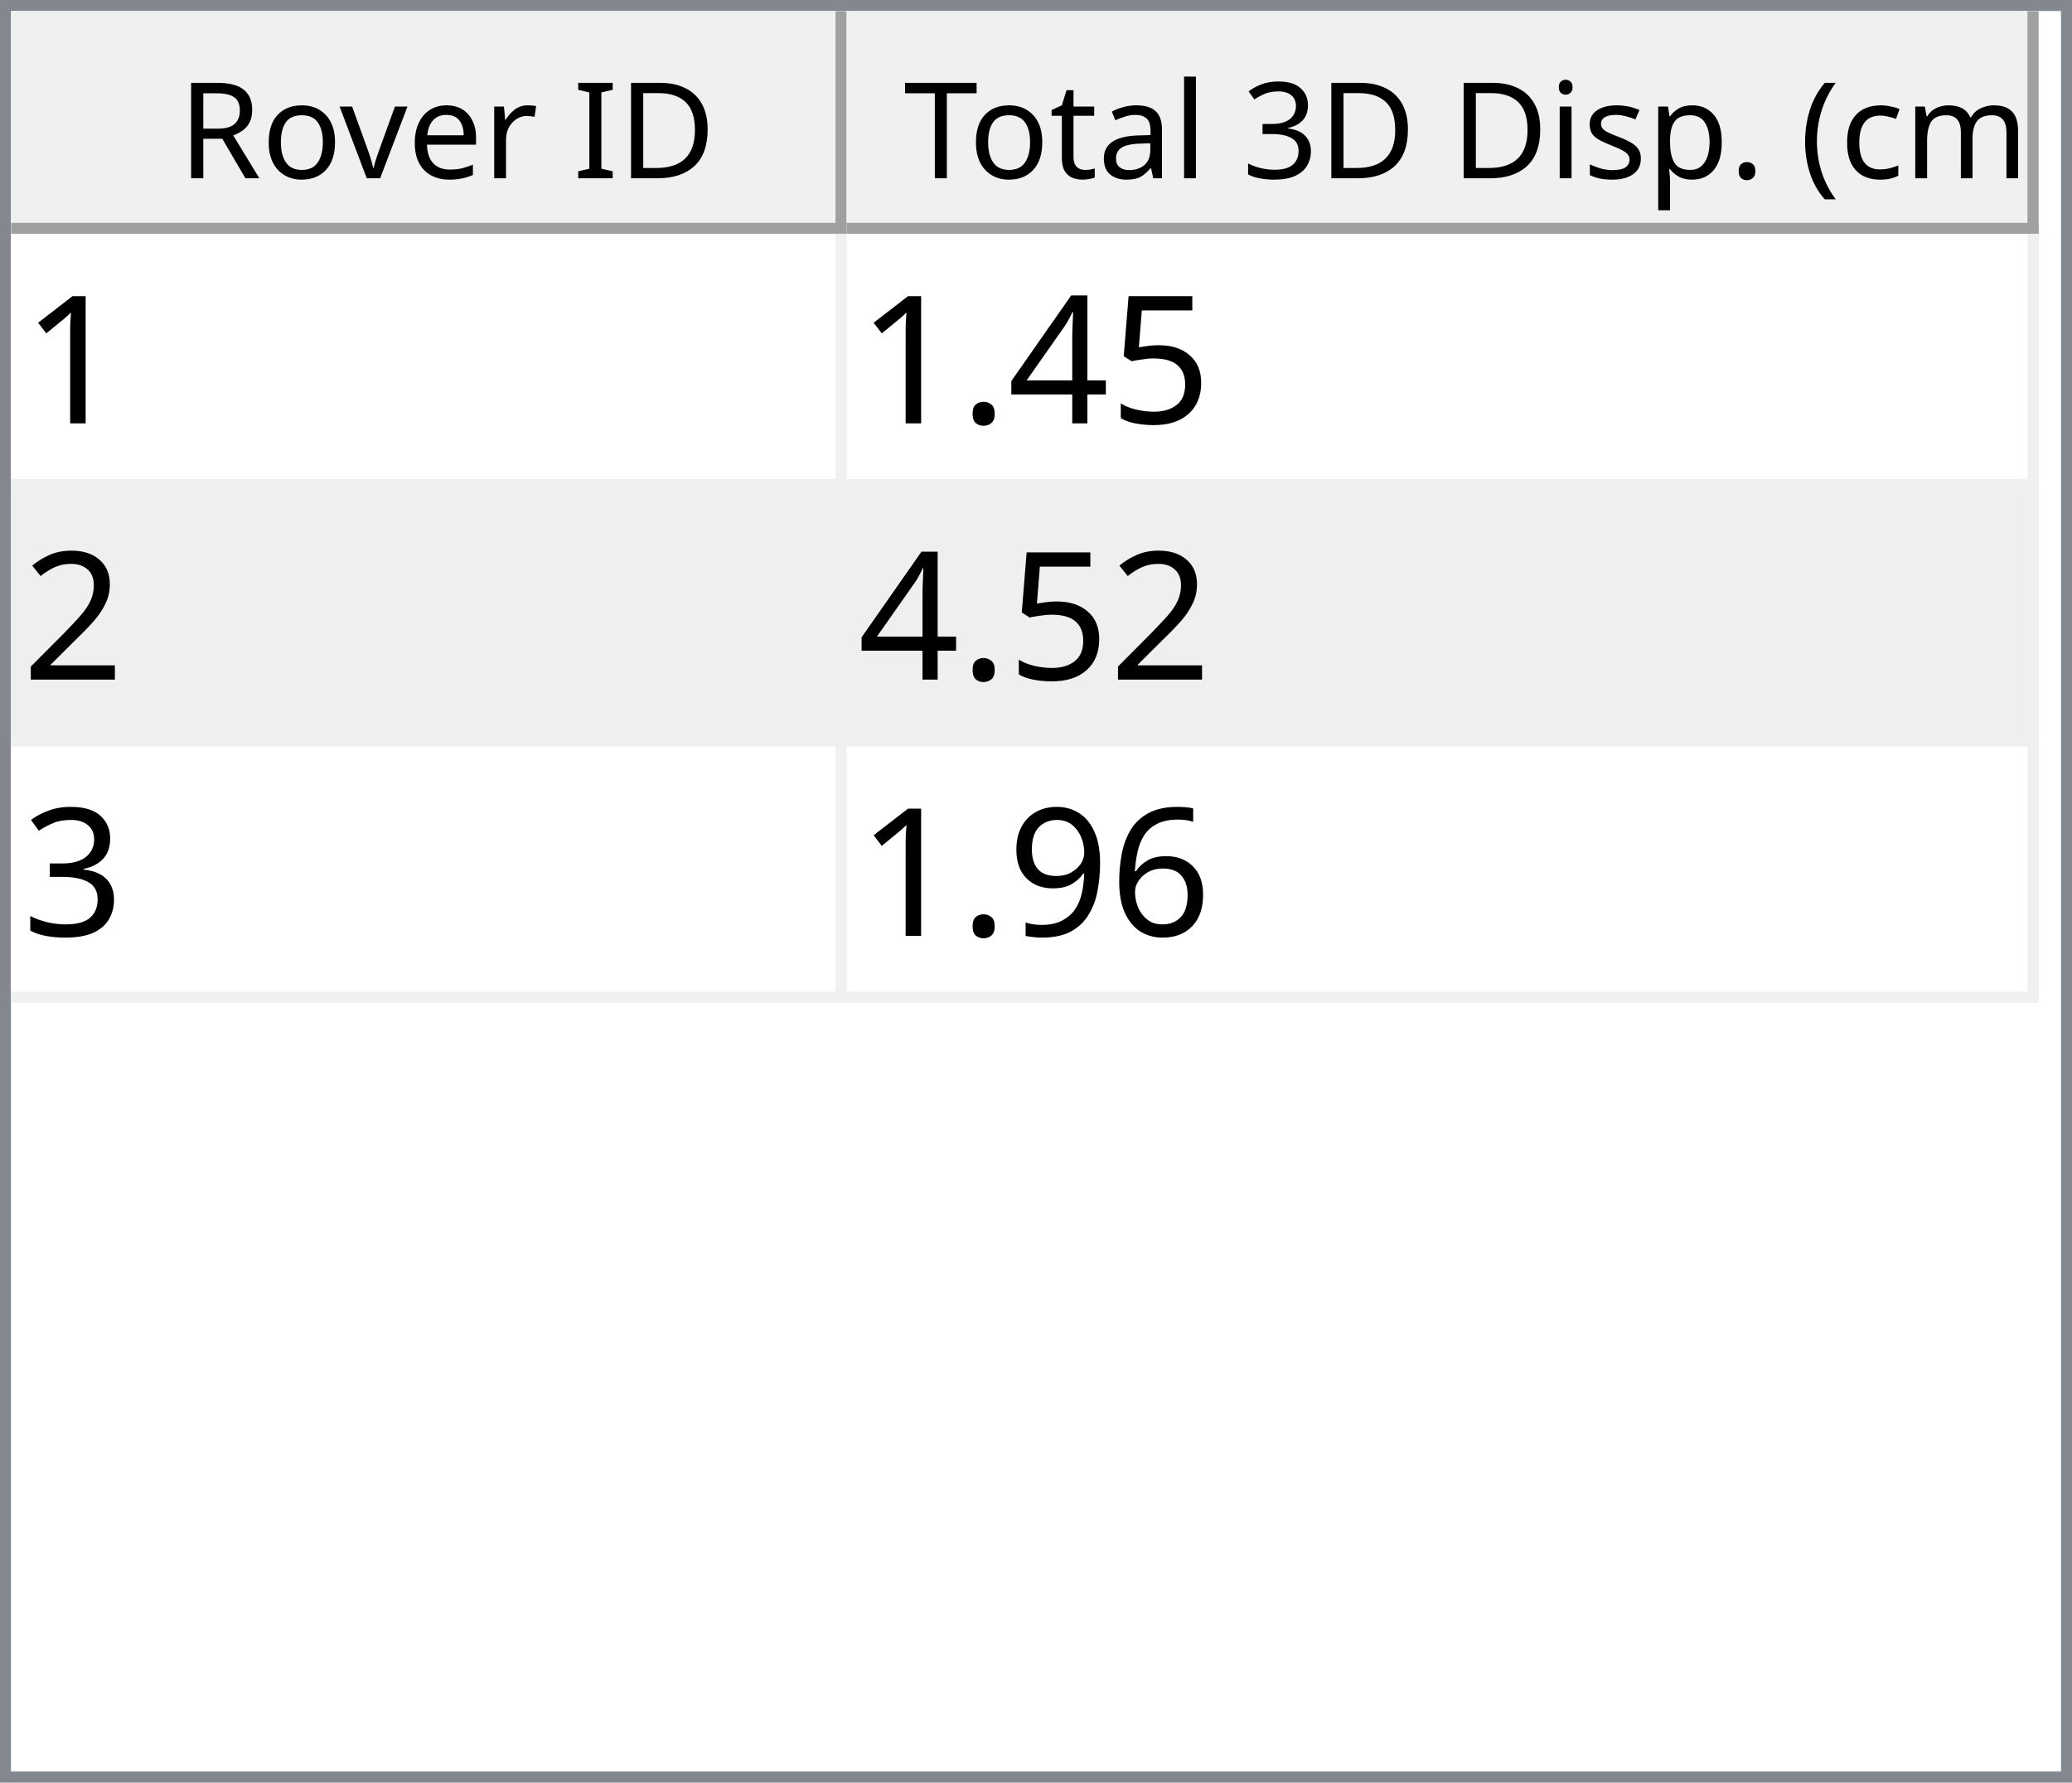
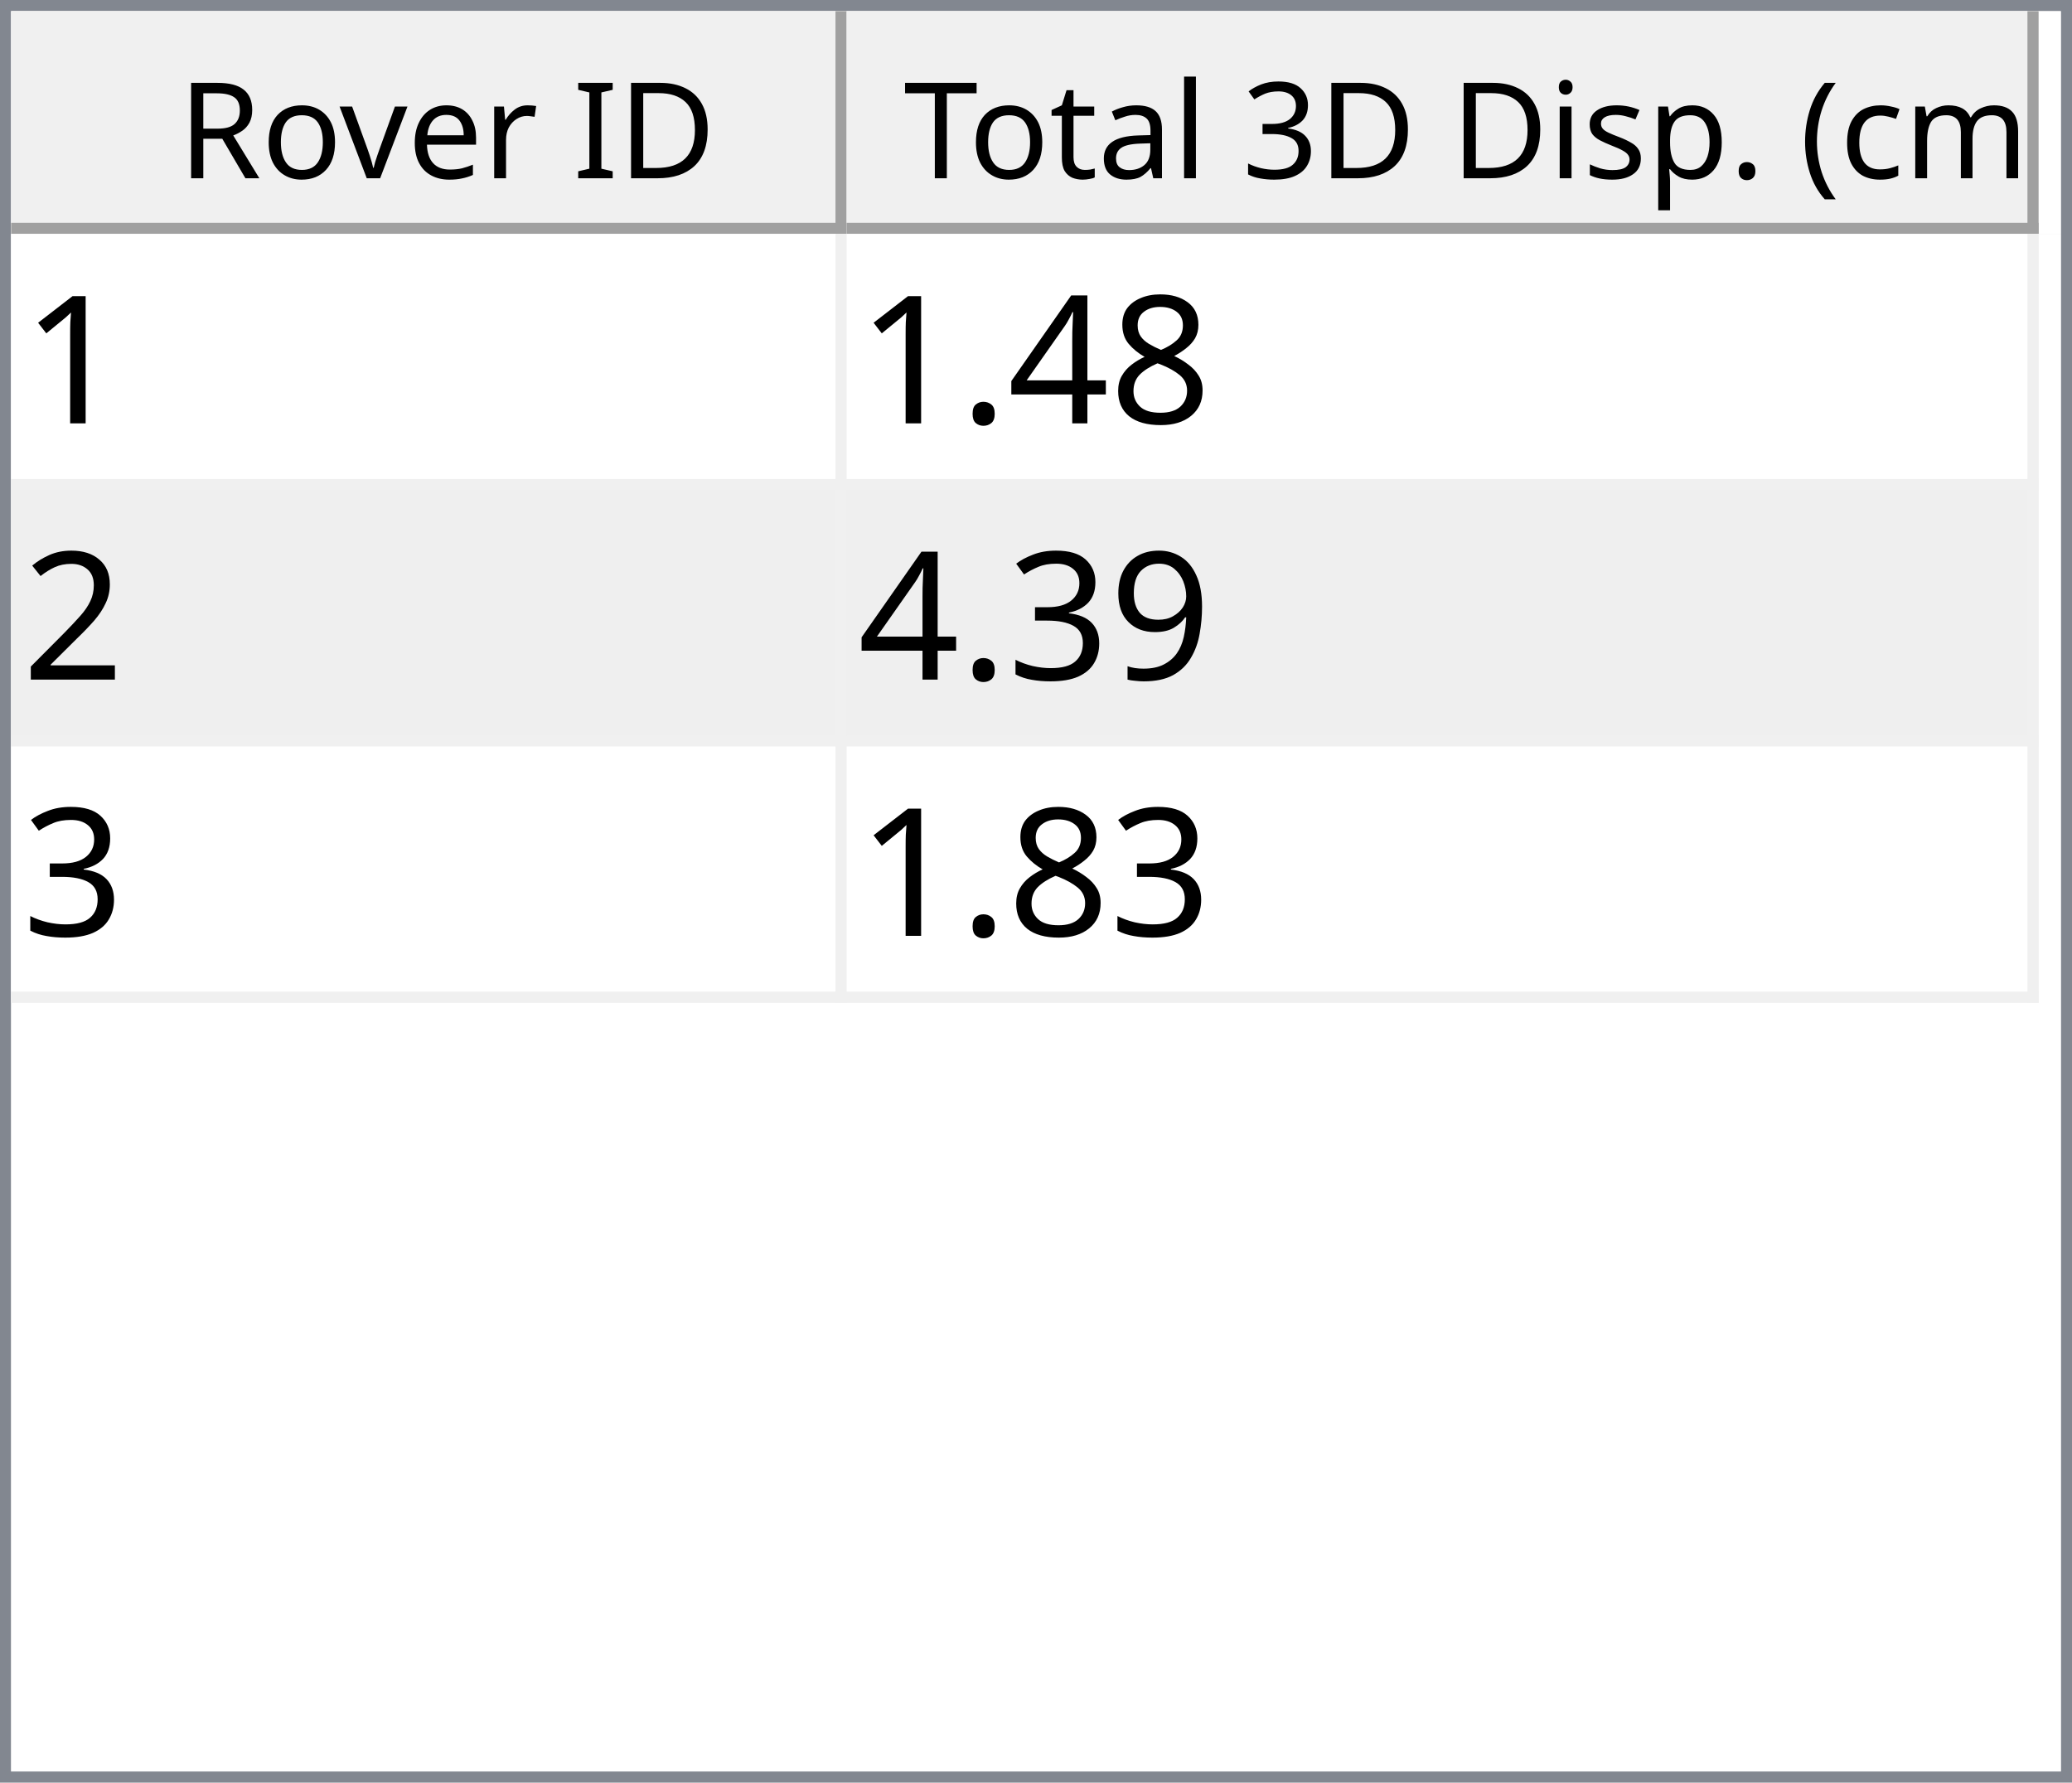
<svg xmlns="http://www.w3.org/2000/svg" style="fill-opacity:1; color-rendering:auto; color-interpolation:auto; text-rendering:auto; stroke:black; stroke-linecap:square; stroke-miterlimit:10; shape-rendering:auto; stroke-opacity:1; fill:black; stroke-dasharray:none; font-weight:normal; stroke-width:1; font-family:'Dialog'; font-style:normal; stroke-linejoin:miter; font-size:12px; stroke-dashoffset:0; image-rendering:auto;" width="186" height="160">
  <defs id="genericDefs" />
  <g>
    <defs id="defs1">
      <clipPath clipPathUnits="userSpaceOnUse" id="clipPath1">
        <path d="M0 0 L186 0 L186 160 L0 160 L0 0 Z" />
      </clipPath>
      <clipPath clipPathUnits="userSpaceOnUse" id="clipPath2">
        <path d="M0 0 L0 160 L186 160 L186 0 Z" />
      </clipPath>
      <clipPath clipPathUnits="userSpaceOnUse" id="clipPath3">
        <path d="M0 0 L0 20 L184 20 L184 0 Z" />
      </clipPath>
      <clipPath clipPathUnits="userSpaceOnUse" id="clipPath4">
        <path d="M0 0 L0 20 L75 20 L75 0 Z" />
      </clipPath>
      <clipPath clipPathUnits="userSpaceOnUse" id="clipPath5">
        <path d="M1 1 L1 19 L74 19 L74 1 Z" />
      </clipPath>
      <clipPath clipPathUnits="userSpaceOnUse" id="clipPath6">
        <path d="M0 0 L0 18 L73 18 L73 0 Z" />
      </clipPath>
      <clipPath clipPathUnits="userSpaceOnUse" id="clipPath7">
        <path d="M-0.5 -0.5 L-0.5 19.5 L74.5 19.5 L74.5 -0.5 Z" />
      </clipPath>
      <clipPath clipPathUnits="userSpaceOnUse" id="clipPath8">
        <path d="M0 0 L0 20 L107 20 L107 0 Z" />
      </clipPath>
      <clipPath clipPathUnits="userSpaceOnUse" id="clipPath9">
        <path d="M1 1 L1 19 L106 19 L106 1 Z" />
      </clipPath>
      <clipPath clipPathUnits="userSpaceOnUse" id="clipPath10">
        <path d="M0 0 L0 18 L105 18 L105 0 Z" />
      </clipPath>
      <clipPath clipPathUnits="userSpaceOnUse" id="clipPath11">
        <path d="M-0.5 -0.5 L-0.5 19.5 L106.5 19.5 L106.5 -0.5 Z" />
      </clipPath>
      <clipPath clipPathUnits="userSpaceOnUse" id="clipPath12">
        <path d="M0 0 L0 138 L184 138 L184 0 Z" />
      </clipPath>
      <clipPath clipPathUnits="userSpaceOnUse" id="clipPath13">
        <path d="M0 0 L0 69 L182 69 L182 0 Z" />
      </clipPath>
      <clipPath clipPathUnits="userSpaceOnUse" id="clipPath14">
        <path d="M-0.5 -0.5 L-0.5 68.5 L181.5 68.5 L181.5 -0.5 Z" />
      </clipPath>
      <clipPath clipPathUnits="userSpaceOnUse" id="clipPath15">
        <path d="M0 0 L0 22 L74 22 L74 0 Z" />
      </clipPath>
      <clipPath clipPathUnits="userSpaceOnUse" id="clipPath16">
        <path d="M0 0 L0 22 L106 22 L106 0 Z" />
      </clipPath>
      <font horiz-adv-x="64.551" id="font1">
        <font-face ascent="107.91" descent="25.098" units-per-em="100" style="font-style:normal; font-family:Segoe UI; font-weight:normal;" />
        <missing-glyph horiz-adv-x="64.551" d="M8.109 0 L8.109 68.266 L56.453 68.266 L56.453 0 L8.109 0 ZM15.328 7.234 L49.219 7.234 L49.219 61.031 L15.328 61.031 L15.328 7.234 Z" />
        <glyph unicode="D" horiz-adv-x="70.117" d="M9.188 0 L9.188 70.016 L28.516 70.016 Q65.531 70.016 65.531 35.891 Q65.531 19.672 55.25 9.836 Q44.969 0 27.734 0 L9.188 0 ZM17.391 62.594 L17.391 7.422 L27.828 7.422 Q41.609 7.422 49.273 14.797 Q56.938 22.172 56.938 35.688 Q56.938 62.594 28.328 62.594 L17.391 62.594 Z" />
        <glyph unicode="I" horiz-adv-x="26.611" d="M17.391 0 L9.188 0 L9.188 70.016 L17.391 70.016 L17.391 0 Z" />
        <glyph unicode=" " horiz-adv-x="27.393" d="" />
        <glyph unicode="r" horiz-adv-x="34.766" d="M34.188 41.891 Q32.078 43.5 28.125 43.5 Q23 43.5 19.555 38.672 Q16.109 33.844 16.109 25.484 L16.109 0 L8.109 0 L8.109 50 L16.109 50 L16.109 39.703 L16.312 39.703 Q18.016 44.969 21.531 47.922 Q25.047 50.875 29.391 50.875 Q32.516 50.875 34.188 50.203 L34.188 41.891 Z" />
        <glyph unicode="e" horiz-adv-x="52.295" d="M48.297 23 L12.984 23 Q13.188 14.656 17.484 10.109 Q21.781 5.562 29.297 5.562 Q37.75 5.562 44.828 11.141 L44.828 3.609 Q38.234 -1.172 27.391 -1.172 Q16.797 -1.172 10.742 5.641 Q4.688 12.453 4.688 24.812 Q4.688 36.469 11.305 43.82 Q17.922 51.172 27.734 51.172 Q37.547 51.172 42.922 44.828 Q48.297 38.484 48.297 27.203 L48.297 23 ZM40.094 29.781 Q40.047 36.719 36.75 40.578 Q33.453 44.438 27.594 44.438 Q21.922 44.438 17.969 40.383 Q14.016 36.328 13.094 29.781 L40.094 29.781 Z" />
        <glyph unicode="v" horiz-adv-x="47.9" d="M47.406 50 L27.484 0 L19.625 0 L0.688 50 L9.469 50 L22.172 13.672 Q23.578 9.672 23.922 6.688 L24.125 6.688 Q24.609 10.453 25.688 13.484 L38.969 50 L47.406 50 Z" />
        <glyph unicode="o" horiz-adv-x="58.594" d="M29 -1.172 Q17.922 -1.172 11.305 5.836 Q4.688 12.844 4.688 24.422 Q4.688 37.016 11.57 44.094 Q18.453 51.172 30.172 51.172 Q41.359 51.172 47.633 44.289 Q53.906 37.406 53.906 25.203 Q53.906 13.234 47.141 6.031 Q40.375 -1.172 29 -1.172 ZM29.594 44.438 Q21.875 44.438 17.383 39.188 Q12.891 33.938 12.891 24.703 Q12.891 15.828 17.43 10.695 Q21.969 5.562 29.594 5.562 Q37.359 5.562 41.531 10.594 Q45.703 15.625 45.703 24.906 Q45.703 34.281 41.531 39.359 Q37.359 44.438 29.594 44.438 Z" />
        <glyph unicode="R" horiz-adv-x="59.814" d="M59.375 0 L49.609 0 L37.891 19.625 Q36.281 22.359 34.766 24.289 Q33.25 26.219 31.664 27.438 Q30.078 28.656 28.25 29.219 Q26.422 29.781 24.125 29.781 L17.391 29.781 L17.391 0 L9.188 0 L9.188 70.016 L30.078 70.016 Q34.672 70.016 38.555 68.867 Q42.438 67.719 45.289 65.375 Q48.141 63.031 49.758 59.547 Q51.375 56.062 51.375 51.375 Q51.375 47.703 50.273 44.656 Q49.172 41.609 47.148 39.211 Q45.125 36.812 42.266 35.133 Q39.406 33.453 35.844 32.516 L35.844 32.328 Q37.594 31.547 38.891 30.547 Q40.188 29.547 41.359 28.18 Q42.531 26.812 43.68 25.078 Q44.828 23.344 46.234 21.047 L59.375 0 ZM17.391 62.594 L17.391 37.203 L28.516 37.203 Q31.594 37.203 34.203 38.133 Q36.812 39.062 38.719 40.797 Q40.625 42.531 41.703 45.047 Q42.781 47.562 42.781 50.688 Q42.781 56.297 39.141 59.445 Q35.5 62.594 28.609 62.594 L17.391 62.594 Z" />
        <glyph unicode=")" horiz-adv-x="30.176" d="M8.297 -15.922 L1.172 -15.922 Q16.406 2.344 16.406 26.812 Q16.406 51.469 1.078 70.016 L8.297 70.016 Q23.531 52.156 23.531 26.703 Q23.531 1.375 8.297 -15.922 Z" />
        <glyph unicode="m" horiz-adv-x="86.133" d="M79.109 0 L71.094 0 L71.094 28.719 Q71.094 37.016 68.531 40.727 Q65.969 44.438 59.906 44.438 Q54.781 44.438 51.195 39.75 Q47.609 35.062 47.609 28.516 L47.609 0 L39.594 0 L39.594 29.688 Q39.594 44.438 28.219 44.438 Q22.953 44.438 19.531 40.016 Q16.109 35.594 16.109 28.516 L16.109 0 L8.109 0 L8.109 50 L16.109 50 L16.109 42.094 L16.312 42.094 Q21.625 51.172 31.844 51.172 Q36.969 51.172 40.773 48.312 Q44.578 45.453 46 40.828 Q51.562 51.172 62.594 51.172 Q79.109 51.172 79.109 30.812 L79.109 0 Z" />
        <glyph unicode="c" horiz-adv-x="46.191" d="M42.188 2.297 Q36.422 -1.172 28.516 -1.172 Q17.828 -1.172 11.258 5.789 Q4.688 12.75 4.688 23.828 Q4.688 36.188 11.766 43.68 Q18.844 51.172 30.672 51.172 Q37.25 51.172 42.281 48.734 L42.281 40.531 Q36.719 44.438 30.375 44.438 Q22.703 44.438 17.797 38.945 Q12.891 33.453 12.891 24.516 Q12.891 15.719 17.508 10.641 Q22.125 5.562 29.891 5.562 Q36.422 5.562 42.188 9.906 L42.188 2.297 Z" />
        <glyph unicode="(" horiz-adv-x="30.176" d="M29.109 -15.922 L21.969 -15.922 Q6.844 1.375 6.844 26.703 Q6.844 52.156 21.969 70.016 L29.203 70.016 Q13.875 51.469 13.875 26.812 Q13.875 2.344 29.109 -15.922 Z" />
        <glyph unicode="." horiz-adv-x="21.68" d="M10.891 -1.078 Q8.641 -1.078 7.055 0.539 Q5.469 2.156 5.469 4.391 Q5.469 6.641 7.055 8.273 Q8.641 9.906 10.891 9.906 Q13.188 9.906 14.797 8.273 Q16.406 6.641 16.406 4.391 Q16.406 2.156 14.797 0.539 Q13.188 -1.078 10.891 -1.078 Z" />
        <glyph unicode="p" horiz-adv-x="58.789" d="M16.312 7.234 L16.109 7.234 L16.109 -23 L8.109 -23 L8.109 50 L16.109 50 L16.109 41.219 L16.312 41.219 Q22.219 51.172 33.594 51.172 Q43.266 51.172 48.688 44.461 Q54.109 37.75 54.109 26.469 Q54.109 13.922 48 6.375 Q41.891 -1.172 31.297 -1.172 Q21.578 -1.172 16.312 7.234 ZM16.109 27.391 L16.109 20.406 Q16.109 14.203 20.141 9.883 Q24.172 5.562 30.375 5.562 Q37.641 5.562 41.773 11.133 Q45.906 16.703 45.906 26.609 Q45.906 34.969 42.047 39.703 Q38.188 44.438 31.594 44.438 Q24.609 44.438 20.359 39.578 Q16.109 34.719 16.109 27.391 Z" />
        <glyph unicode="s" horiz-adv-x="42.432" d="M5.078 1.812 L5.078 10.406 Q11.625 5.562 19.484 5.562 Q30.031 5.562 30.031 12.594 Q30.031 14.594 29.125 15.992 Q28.219 17.391 26.68 18.461 Q25.141 19.531 23.07 20.383 Q21 21.234 18.609 22.172 Q15.281 23.484 12.766 24.828 Q10.25 26.172 8.57 27.859 Q6.891 29.547 6.031 31.695 Q5.172 33.844 5.172 36.719 Q5.172 40.234 6.789 42.945 Q8.406 45.656 11.086 47.484 Q13.766 49.312 17.211 50.242 Q20.656 51.172 24.312 51.172 Q30.812 51.172 35.938 48.922 L35.938 40.828 Q30.422 44.438 23.25 44.438 Q21 44.438 19.195 43.922 Q17.391 43.406 16.094 42.477 Q14.797 41.547 14.086 40.258 Q13.375 38.969 13.375 37.406 Q13.375 35.453 14.086 34.133 Q14.797 32.812 16.164 31.789 Q17.531 30.766 19.484 29.938 Q21.438 29.109 23.922 28.125 Q27.25 26.859 29.883 25.516 Q32.516 24.172 34.375 22.484 Q36.234 20.797 37.234 18.602 Q38.234 16.406 38.234 13.375 Q38.234 9.672 36.602 6.938 Q34.969 4.203 32.234 2.398 Q29.5 0.594 25.93 -0.289 Q22.359 -1.172 18.453 -1.172 Q10.75 -1.172 5.078 1.812 Z" />
        <glyph unicode="i" horiz-adv-x="24.219" d="M12.203 62.703 Q10.062 62.703 8.547 64.164 Q7.031 65.625 7.031 67.875 Q7.031 70.125 8.547 71.609 Q10.062 73.094 12.203 73.094 Q14.406 73.094 15.945 71.609 Q17.484 70.125 17.484 67.875 Q17.484 65.719 15.945 64.211 Q14.406 62.703 12.203 62.703 ZM16.109 0 L8.109 0 L8.109 50 L16.109 50 L16.109 0 Z" />
        <glyph unicode="3" horiz-adv-x="53.906" d="M46.531 19.828 Q46.531 15.094 44.75 11.211 Q42.969 7.328 39.719 4.57 Q36.469 1.812 31.93 0.297 Q27.391 -1.219 21.922 -1.219 Q11.922 -1.219 6 2.594 L6 11.188 Q13.094 5.609 22.219 5.609 Q25.875 5.609 28.828 6.539 Q31.781 7.469 33.906 9.227 Q36.031 10.984 37.18 13.477 Q38.328 15.969 38.328 19.094 Q38.328 32.812 18.797 32.812 L12.984 32.812 L12.984 39.594 L18.5 39.594 Q35.797 39.594 35.797 52.484 Q35.797 64.406 22.609 64.406 Q15.188 64.406 8.688 59.422 L8.688 67.188 Q15.375 71.188 24.609 71.188 Q29 71.188 32.57 69.969 Q36.141 68.75 38.68 66.555 Q41.219 64.359 42.609 61.281 Q44 58.203 44 54.5 Q44 40.672 30.031 36.719 L30.031 36.531 Q33.594 36.141 36.625 34.797 Q39.656 33.453 41.852 31.305 Q44.047 29.156 45.289 26.25 Q46.531 23.344 46.531 19.828 Z" />
        <glyph unicode="l" horiz-adv-x="24.219" d="M16.109 0 L8.109 0 L8.109 74.031 L16.109 74.031 L16.109 0 Z" />
        <glyph unicode="a" horiz-adv-x="50.879" d="M43.891 0 L35.891 0 L35.891 7.812 L35.688 7.812 Q30.469 -1.172 20.312 -1.172 Q12.844 -1.172 8.617 2.781 Q4.391 6.734 4.391 13.281 Q4.391 27.297 20.906 29.594 L35.891 31.688 Q35.891 44.438 25.594 44.438 Q16.547 44.438 9.281 38.281 L9.281 46.484 Q16.656 51.172 26.266 51.172 Q43.891 51.172 43.891 32.516 L43.891 0 ZM35.891 25.297 L23.828 23.641 Q18.266 22.859 15.43 20.875 Q12.594 18.891 12.594 13.875 Q12.594 10.203 15.211 7.883 Q17.828 5.562 22.172 5.562 Q28.125 5.562 32.008 9.742 Q35.891 13.922 35.891 20.312 L35.891 25.297 Z" />
        <glyph unicode="t" horiz-adv-x="33.887" d="M31.297 0.484 Q28.469 -1.078 23.828 -1.078 Q10.688 -1.078 10.688 13.578 L10.688 43.172 L2.094 43.172 L2.094 50 L10.688 50 L10.688 62.203 L18.703 64.797 L18.703 50 L31.297 50 L31.297 43.172 L18.703 43.172 L18.703 14.984 Q18.703 9.969 20.414 7.82 Q22.125 5.672 26.078 5.672 Q29.109 5.672 31.297 7.328 L31.297 0.484 Z" />
        <glyph unicode="T" horiz-adv-x="52.393" d="M50.594 62.594 L30.375 62.594 L30.375 0 L22.172 0 L22.172 62.594 L2 62.594 L2 70.016 L50.594 70.016 L50.594 62.594 Z" />
      </font>
      <font horiz-adv-x="75.0" id="font2">
        <font-face ascent="100.537" descent="21.973" units-per-em="100" style="font-style:normal; font-family:sans-serif; font-weight:normal;" />
        <missing-glyph horiz-adv-x="75.0" d="M12.5 0 L12.5 62.5 L62.5 62.5 L62.5 0 L12.5 0 ZM14.062 1.562 L60.938 1.562 L60.938 60.938 L14.062 60.938 L14.062 1.562 Z" />
        <glyph unicode="1" horiz-adv-x="55.615" d="M37.25 0 L28.469 0 L28.469 56 Q25.297 52.984 20.141 49.953 Q14.984 46.922 10.891 45.406 L10.891 53.906 Q18.266 57.375 23.781 62.305 Q29.297 67.234 31.594 71.875 L37.25 71.875 L37.25 0 Z" />
-         <glyph unicode="5" horiz-adv-x="55.615" d="M4.156 18.75 L13.375 19.531 Q14.406 12.797 18.141 9.398 Q21.875 6 27.156 6 Q33.5 6 37.891 10.789 Q42.281 15.578 42.281 23.484 Q42.281 31 38.062 35.352 Q33.844 39.703 27 39.703 Q22.75 39.703 19.336 37.773 Q15.922 35.844 13.969 32.766 L5.719 33.844 L12.641 70.609 L48.25 70.609 L48.25 62.203 L19.672 62.203 L15.828 42.969 Q22.266 47.469 29.344 47.469 Q38.719 47.469 45.164 40.969 Q51.609 34.469 51.609 24.266 Q51.609 14.547 45.953 7.469 Q39.062 -1.219 27.156 -1.219 Q17.391 -1.219 11.211 4.25 Q5.031 9.719 4.156 18.75 Z" />
+         <glyph unicode="8" horiz-adv-x="55.615" d="M17.672 38.812 Q12.203 40.828 9.57 44.539 Q6.938 48.25 6.938 53.422 Q6.938 61.234 12.555 66.555 Q18.172 71.875 27.484 71.875 Q36.859 71.875 42.578 66.43 Q48.297 60.984 48.297 53.172 Q48.297 48.188 45.68 44.508 Q43.062 40.828 37.75 38.812 Q44.344 36.672 47.781 31.883 Q51.219 27.094 51.219 20.453 Q51.219 11.281 44.727 5.031 Q38.234 -1.219 27.641 -1.219 Q17.047 -1.219 10.547 5.055 Q4.047 11.328 4.047 20.703 Q4.047 27.688 7.594 32.398 Q11.141 37.109 17.672 38.812 ZM15.922 53.719 Q15.922 48.641 19.195 45.414 Q22.469 42.188 27.688 42.188 Q32.766 42.188 36.016 45.383 Q39.266 48.578 39.266 53.219 Q39.266 58.062 35.914 61.359 Q32.562 64.656 27.594 64.656 Q22.562 64.656 19.242 61.43 Q15.922 58.203 15.922 53.719 ZM13.094 20.656 Q13.094 16.891 14.875 13.375 Q16.656 9.859 20.172 7.93 Q23.688 6 27.734 6 Q34.031 6 38.133 10.055 Q42.234 14.109 42.234 20.359 Q42.234 26.703 38.016 30.859 Q33.797 35.016 27.438 35.016 Q21.234 35.016 17.164 30.914 Q13.094 26.812 13.094 20.656 Z" />
        <glyph unicode="4" horiz-adv-x="55.615" d="M32.328 0 L32.328 17.141 L1.266 17.141 L1.266 25.203 L33.938 71.578 L41.109 71.578 L41.109 25.203 L50.781 25.203 L50.781 17.141 L41.109 17.141 L41.109 0 L32.328 0 ZM32.328 25.203 L32.328 57.469 L9.906 25.203 L32.328 25.203 Z" />
        <glyph unicode="." horiz-adv-x="27.783" d="M9.078 0 L9.078 10.016 L19.094 10.016 L19.094 0 L9.078 0 Z" />
        <glyph unicode="2" horiz-adv-x="55.615" d="M50.344 8.453 L50.344 0 L3.031 0 Q2.938 3.172 4.047 6.109 Q5.859 10.938 9.836 15.625 Q13.812 20.312 21.344 26.469 Q33.016 36.031 37.117 41.625 Q41.219 47.219 41.219 52.203 Q41.219 57.422 37.477 61.008 Q33.734 64.594 27.734 64.594 Q21.391 64.594 17.578 60.789 Q13.766 56.984 13.719 50.25 L4.688 51.172 Q5.609 61.281 11.664 66.578 Q17.719 71.875 27.938 71.875 Q38.234 71.875 44.242 66.164 Q50.25 60.453 50.25 52 Q50.25 47.703 48.492 43.555 Q46.734 39.406 42.656 34.812 Q38.578 30.219 29.109 22.219 Q21.188 15.578 18.945 13.211 Q16.703 10.844 15.234 8.453 L50.344 8.453 Z" />
+         <glyph unicode="9" horiz-adv-x="55.615" d="M5.469 16.547 L13.922 17.328 Q14.984 11.375 18.016 8.688 Q21.047 6 25.781 6 Q29.828 6 32.883 7.859 Q35.938 9.719 37.891 12.82 Q39.844 15.922 41.164 21.195 Q42.484 26.469 42.484 31.938 Q42.484 32.516 42.438 33.688 Q39.797 29.5 35.234 26.883 Q30.672 24.266 25.344 24.266 Q16.453 24.266 10.305 30.711 Q4.156 37.156 4.156 47.703 Q4.156 58.594 10.578 65.234 Q17 71.875 26.656 71.875 Q33.641 71.875 39.43 68.117 Q45.219 64.359 48.219 57.398 Q51.219 50.438 51.219 37.25 Q51.219 23.531 48.242 15.406 Q45.266 7.281 39.383 3.031 Q33.5 -1.219 25.594 -1.219 Q17.188 -1.219 11.867 3.445 Q6.547 8.109 5.469 16.547 ZM41.453 48.141 Q41.453 55.719 37.43 60.156 Q33.406 64.594 27.734 64.594 Q21.875 64.594 17.531 59.812 Q13.188 55.031 13.188 47.406 Q13.188 40.578 17.312 36.305 Q21.438 32.031 27.484 32.031 Q33.594 32.031 37.523 36.305 Q41.453 40.578 41.453 48.141 Z" />
        <glyph unicode="3" horiz-adv-x="55.615" d="M4.203 18.891 L12.984 20.062 Q14.5 12.594 18.141 9.297 Q21.781 6 27 6 Q33.203 6 37.477 10.297 Q41.75 14.594 41.75 20.953 Q41.75 27 37.797 30.93 Q33.844 34.859 27.734 34.859 Q25.25 34.859 21.531 33.891 L22.516 41.609 Q23.391 41.5 23.922 41.5 Q29.547 41.5 34.039 44.43 Q38.531 47.359 38.531 53.469 Q38.531 58.297 35.258 61.477 Q31.984 64.656 26.812 64.656 Q21.688 64.656 18.266 61.43 Q14.844 58.203 13.875 51.766 L5.078 53.328 Q6.688 62.156 12.398 67.016 Q18.109 71.875 26.609 71.875 Q32.469 71.875 37.398 69.359 Q42.328 66.844 44.945 62.5 Q47.562 58.156 47.562 53.266 Q47.562 48.641 45.07 44.828 Q42.578 41.016 37.703 38.766 Q44.047 37.312 47.562 32.695 Q51.078 28.078 51.078 21.141 Q51.078 11.766 44.242 5.25 Q37.406 -1.266 26.953 -1.266 Q17.531 -1.266 11.305 4.352 Q5.078 9.969 4.203 18.891 Z" />
-         <glyph unicode="6" horiz-adv-x="55.615" d="M49.75 54.047 L41.016 53.375 Q39.844 58.547 37.703 60.891 Q34.125 64.656 28.906 64.656 Q24.703 64.656 21.531 62.312 Q17.391 59.281 14.992 53.469 Q12.594 47.656 12.5 36.922 Q15.672 41.75 20.266 44.094 Q24.859 46.438 29.891 46.438 Q38.672 46.438 44.852 39.969 Q51.031 33.5 51.031 23.25 Q51.031 16.5 48.125 10.719 Q45.219 4.938 40.141 1.859 Q35.062 -1.219 28.609 -1.219 Q17.625 -1.219 10.695 6.859 Q3.766 14.938 3.766 33.5 Q3.766 54.25 11.422 63.672 Q18.109 71.875 29.438 71.875 Q37.891 71.875 43.289 67.141 Q48.688 62.406 49.75 54.047 ZM13.875 23.188 Q13.875 18.656 15.797 14.508 Q17.719 10.359 21.188 8.18 Q24.656 6 28.469 6 Q34.031 6 38.039 10.492 Q42.047 14.984 42.047 22.703 Q42.047 30.125 38.086 34.398 Q34.125 38.672 28.125 38.672 Q22.172 38.672 18.023 34.398 Q13.875 30.125 13.875 23.188 Z" />
-         <glyph unicode="9" horiz-adv-x="55.615" d="M5.469 16.547 L13.922 17.328 Q14.984 11.375 18.016 8.688 Q21.047 6 25.781 6 Q29.828 6 32.883 7.859 Q35.938 9.719 37.891 12.82 Q39.844 15.922 41.164 21.195 Q42.484 26.469 42.484 31.938 Q42.484 32.516 42.438 33.688 Q39.797 29.5 35.234 26.883 Q30.672 24.266 25.344 24.266 Q16.453 24.266 10.305 30.711 Q4.156 37.156 4.156 47.703 Q4.156 58.594 10.578 65.234 Q17 71.875 26.656 71.875 Q33.641 71.875 39.43 68.117 Q45.219 64.359 48.219 57.398 Q51.219 50.438 51.219 37.25 Q51.219 23.531 48.242 15.406 Q45.266 7.281 39.383 3.031 Q33.5 -1.219 25.594 -1.219 Q17.188 -1.219 11.867 3.445 Q6.547 8.109 5.469 16.547 ZM41.453 48.141 Q41.453 55.719 37.43 60.156 Q33.406 64.594 27.734 64.594 Q21.875 64.594 17.531 59.812 Q13.188 55.031 13.188 47.406 Q13.188 40.578 17.312 36.305 Q21.438 32.031 27.484 32.031 Q33.594 32.031 37.523 36.305 Q41.453 40.578 41.453 48.141 Z" />
      </font>
    </defs>
    <g style="fill:white; stroke:white;">
      <rect x="0" y="0" width="186" style="clip-path:url(#clipPath1); stroke:none;" height="160" />
    </g>
    <g style="fill:white; text-rendering:optimizeSpeed; color-rendering:optimizeSpeed; image-rendering:optimizeSpeed; shape-rendering:crispEdges; stroke:white; color-interpolation:sRGB;">
      <rect x="0" width="186" height="160" y="0" style="stroke:none;" />
      <path style="stroke:none;" d="M0 160 L186 160 L186 0 L0 0 Z" />
    </g>
    <g style="fill:rgb(240,240,240); font-family:'Segoe UI'; stroke:rgb(240,240,240);">
      <rect x="0" y="0" width="186" style="clip-path:url(#clipPath2); stroke:none;" height="160" />
    </g>
    <g style="fill:rgb(130,135,144); font-family:'Segoe UI'; stroke:rgb(130,135,144);">
      <path d="M0 0 L186 0 L186 160 L0 160 L0 0 ZM1 1 L185 1 L185 159 L1 159 L1 1 Z" style="fill-rule:evenodd; clip-path:url(#clipPath2); stroke:none;" />
    </g>
    <g style="fill:white; font-family:'Segoe UI'; stroke:white;" transform="translate(1,1)">
      <rect x="0" y="0" width="184" style="clip-path:url(#clipPath3); stroke:none;" height="20" />
    </g>
    <g style="fill:rgb(240,240,240); font-family:'Segoe UI'; stroke:rgb(240,240,240);" transform="translate(1,1)">
      <rect x="0" y="0" width="75" style="clip-path:url(#clipPath4); stroke:none;" height="20" />
    </g>
    <g style="font-family:'Segoe UI';" transform="translate(2,2)">
      <text x="14" xml:space="preserve" y="14" style="clip-path:url(#clipPath6); stroke:none;">Rover ID</text>
    </g>
    <g style="fill:rgb(160,160,160); font-family:'Segoe UI'; stroke:rgb(160,160,160); stroke-linejoin:bevel;" transform="translate(1.5,1.5)">
      <line x1="74" x2="74" y1="0" style="fill:none; clip-path:url(#clipPath7);" y2="19" />
    </g>
    <g style="fill:rgb(160,160,160); font-family:'Segoe UI'; stroke:rgb(160,160,160); stroke-linejoin:bevel;" transform="matrix(1,0,0,1,1,1) translate(0.5,0.5)">
      <line x1="0" x2="74" y1="19" style="fill:none; clip-path:url(#clipPath7);" y2="19" />
    </g>
    <g style="fill:rgb(240,240,240); font-family:'Segoe UI'; stroke:rgb(240,240,240);" transform="translate(76,1)">
      <rect x="0" y="0" width="107" style="clip-path:url(#clipPath8); stroke:none;" height="20" />
    </g>
    <g style="font-family:'Segoe UI';" transform="translate(77,2)">
      <text x="1" xml:space="preserve" y="14" style="clip-path:url(#clipPath10); stroke:none;"> Total 3D Disp. (cm)</text>
    </g>
    <g style="fill:rgb(160,160,160); font-family:'Segoe UI'; stroke:rgb(160,160,160); stroke-linejoin:bevel;" transform="translate(76.5,1.5)">
      <line x1="106" x2="106" y1="0" style="fill:none; clip-path:url(#clipPath11);" y2="19" />
    </g>
    <g style="fill:rgb(160,160,160); font-family:'Segoe UI'; stroke:rgb(160,160,160); stroke-linejoin:bevel;" transform="matrix(1,0,0,1,76,1) translate(0.5,0.5)">
      <line x1="0" x2="106" y1="19" style="fill:none; clip-path:url(#clipPath11);" y2="19" />
    </g>
    <g style="fill:white; font-family:'Segoe UI'; stroke:white;" transform="translate(1,21)">
      <rect x="0" y="0" width="184" style="clip-path:url(#clipPath12); stroke:none;" height="138" />
    </g>
    <g style="fill:rgb(240,240,240); font-size:16px; font-family:sans-serif; stroke:rgb(240,240,240);" transform="translate(1,21)">
      <rect x="0" y="0" width="182" style="clip-path:url(#clipPath13); stroke:none;" height="69" />
      <line transform="translate(0.5,0.5)" x1="0" x2="181" y1="22" style="clip-path:url(#clipPath14); fill:none; stroke-linejoin:bevel;" y2="22" />
    </g>
    <g transform="matrix(1,0,0,1,1,21) translate(0.5,0.5)" style="fill:rgb(240,240,240); font-size:16px; font-family:sans-serif; stroke:rgb(240,240,240); stroke-linejoin:bevel;">
      <line x1="0" x2="181" y1="45" style="fill:none; clip-path:url(#clipPath14);" y2="45" />
    </g>
    <g transform="matrix(1,0,0,1,1,21) translate(0.5,0.5)" style="fill:rgb(240,240,240); font-size:16px; font-family:sans-serif; stroke:rgb(240,240,240); stroke-linejoin:bevel;">
      <line x1="0" x2="181" y1="68" style="fill:none; clip-path:url(#clipPath14);" y2="68" />
    </g>
    <g transform="matrix(1,0,0,1,1,21) translate(0.5,0.5)" style="fill:rgb(240,240,240); font-size:16px; font-family:sans-serif; stroke:rgb(240,240,240); stroke-linejoin:bevel;">
      <line x1="74" x2="74" y1="0" style="fill:none; clip-path:url(#clipPath14);" y2="68" />
    </g>
    <g transform="matrix(1,0,0,1,1,21) translate(0.5,0.5)" style="fill:rgb(240,240,240); font-size:16px; font-family:sans-serif; stroke:rgb(240,240,240); stroke-linejoin:bevel;">
      <line x1="181" x2="181" y1="0" style="fill:none; clip-path:url(#clipPath14);" y2="68" />
    </g>
    <g style="fill:white; font-size:16px; font-family:sans-serif; stroke:white;" transform="matrix(1,0,0,1,1,21)">
      <rect x="0" y="0" width="74" style="clip-path:url(#clipPath15); stroke:none;" height="22" />
      <text x="1" y="17" style="fill:black; clip-path:url(#clipPath15); stroke:none;" xml:space="preserve">1</text>
    </g>
    <g style="fill:white; font-size:16px; font-family:sans-serif; stroke:white;" transform="matrix(1,0,0,1,1,21) translate(75,0)">
      <rect x="0" y="0" width="106" style="clip-path:url(#clipPath16); stroke:none;" height="22" />
-       <text x="1" y="17" style="fill:black; clip-path:url(#clipPath16); stroke:none;" xml:space="preserve">1.45</text>
+       <text x="1" y="17" style="fill:black; clip-path:url(#clipPath16); stroke:none;" xml:space="preserve">1.48</text>
    </g>
    <g style="fill:rgb(239,239,239); font-size:16px; font-family:sans-serif; stroke:rgb(239,239,239);" transform="matrix(1,0,0,1,1,21) translate(0,23)">
      <rect x="0" y="0" width="74" style="clip-path:url(#clipPath15); stroke:none;" height="22" />
      <text x="1" y="17" style="fill:black; clip-path:url(#clipPath15); stroke:none;" xml:space="preserve">2</text>
    </g>
    <g style="fill:rgb(239,239,239); font-size:16px; font-family:sans-serif; stroke:rgb(239,239,239);" transform="matrix(1,0,0,1,1,21) translate(75,23)">
      <rect x="0" y="0" width="106" style="clip-path:url(#clipPath16); stroke:none;" height="22" />
-       <text x="1" y="17" style="fill:black; clip-path:url(#clipPath16); stroke:none;" xml:space="preserve">4.52</text>
+       <text x="1" y="17" style="fill:black; clip-path:url(#clipPath16); stroke:none;" xml:space="preserve">4.39</text>
    </g>
    <g style="fill:white; font-size:16px; font-family:sans-serif; stroke:white;" transform="matrix(1,0,0,1,1,21) translate(0,46)">
      <rect x="0" y="0" width="74" style="clip-path:url(#clipPath15); stroke:none;" height="22" />
      <text x="1" y="17" style="fill:black; clip-path:url(#clipPath15); stroke:none;" xml:space="preserve">3</text>
    </g>
    <g style="fill:white; font-size:16px; font-family:sans-serif; stroke:white;" transform="matrix(1,0,0,1,1,21) translate(75,46)">
      <rect x="0" y="0" width="106" style="clip-path:url(#clipPath16); stroke:none;" height="22" />
-       <text x="1" y="17" style="fill:black; clip-path:url(#clipPath16); stroke:none;" xml:space="preserve">1.96</text>
+       <text x="1" y="17" style="fill:black; clip-path:url(#clipPath16); stroke:none;" xml:space="preserve">1.83</text>
    </g>
  </g>
</svg>
